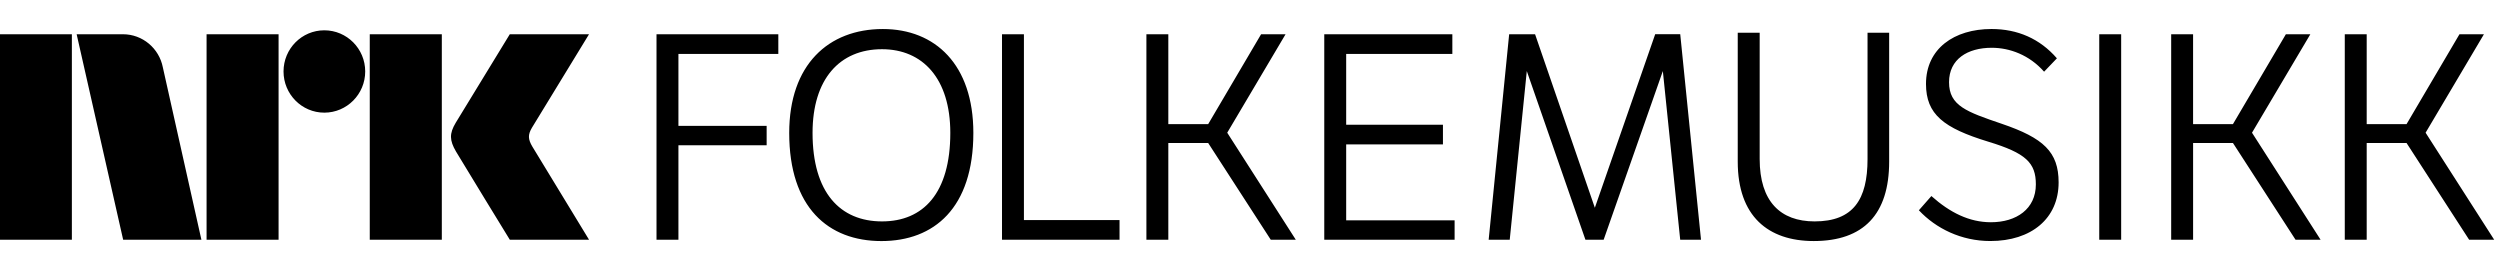
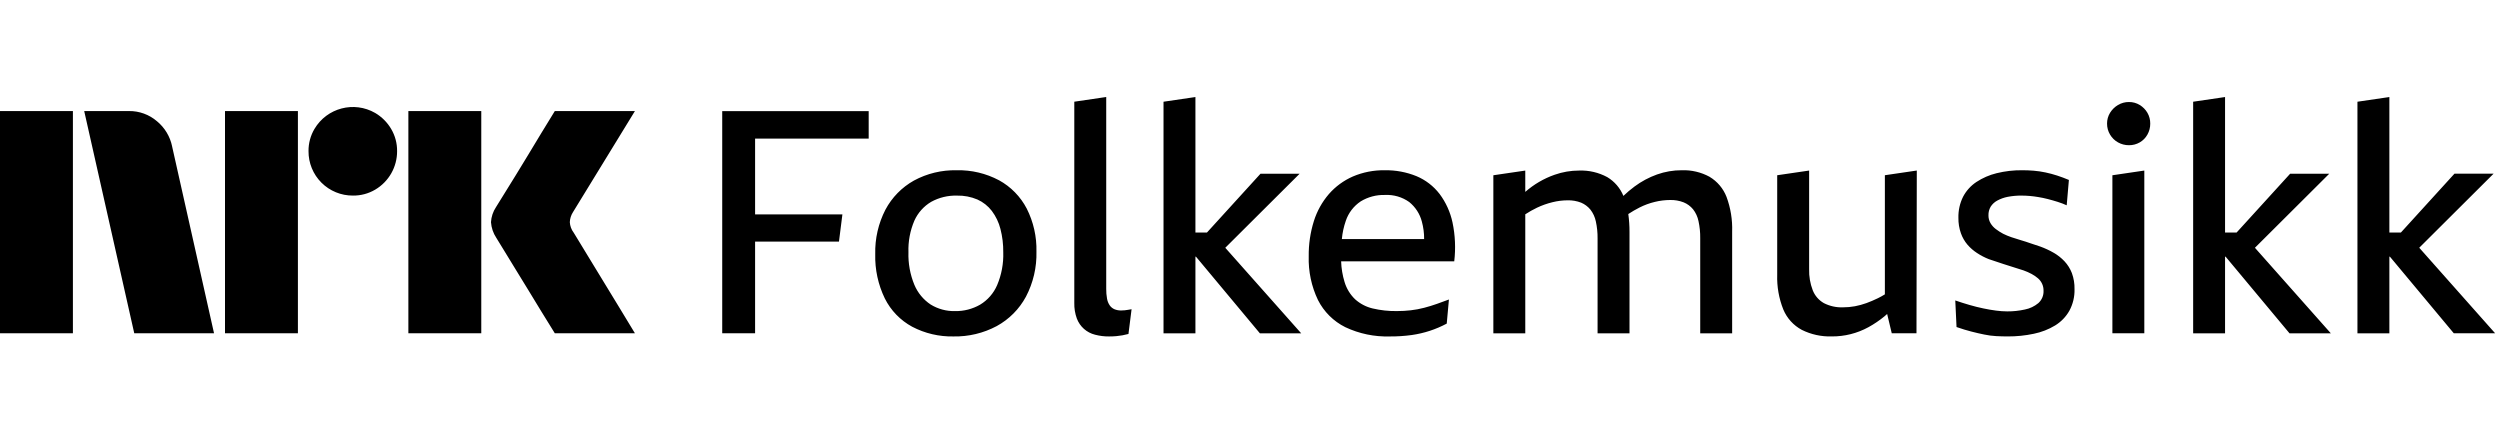
- <svg xmlns="http://www.w3.org/2000/svg" style="width:14.6em;height:1.6em" viewBox="0 0 146 16">
-   <path fill="currentColor" d="M136.935 2h1.28v5.25h2.327l3.091-5.25h1.429l-3.407 5.75 4.006 6.251H144.198l-3.656-5.651h-2.327v5.651h-1.28V2m-10.139 0h1.28v5.25h2.327l3.092-5.25h1.429l-3.407 5.75 4.006 6.251h-1.463l-3.656-5.651h-2.327v5.651h-1.28V2m-4.201 12.001h1.28V2h-1.28m-9.802 9.45c1.081.964 2.211 1.529 3.474 1.529 1.496 0 2.626-.78 2.626-2.21 0-1.263-.582-1.828-2.776-2.494-2.609-.797-3.64-1.595-3.64-3.373 0-2.061 1.645-3.208 3.823-3.208 1.528 0 2.826.565 3.822 1.712l-.748.781c-.864-.98-2.011-1.397-3.058-1.397-1.413 0-2.493.665-2.493 2.011 0 1.38 1.031 1.729 3.075 2.427 2.443.831 3.324 1.645 3.324 3.424 0 2.11-1.595 3.424-3.989 3.424-1.696 0-3.174-.732-4.172-1.796l.731-.831M102.765 1.91v7.38c0 2.476 1.213 3.64 3.208 3.64 2.26 0 3.091-1.28 3.091-3.64V1.91h1.263v7.529c0 3.075-1.496 4.638-4.405 4.638-2.659 0-4.438-1.446-4.438-4.638V1.91h1.28m-4.64 12.091l-1.014-9.851-3.457 9.851h-1.064l-3.424-9.851-.997 9.851h-1.23l1.197-12.001h1.513L93.139 12.133l3.524-10.134h1.463l1.213 12.001h-1.213M77.337 2h7.48v1.15h-6.2v4.134h5.651V8.433H78.617v4.434h6.332v1.134h-7.612V2m-10.387 0h1.28V7.25h2.327l3.091-5.25h1.429l-3.407 5.75 4.005 6.251h-1.462l-3.656-5.651H68.23v5.651h-1.28V2m-7.153 0v10.85h5.584v1.15H58.517V2h1.28m-8.288 10.93c2.41 0 3.989-1.645 3.989-5.169 0-3.175-1.613-4.887-3.989-4.887-2.477 0-4.056 1.745-4.056 4.887 0 3.49 1.613 5.169 4.056 5.169zm.049-11.235c3.058 0 5.286 2.077 5.286 6.067 0 4.388-2.294 6.316-5.369 6.316-3.108 0-5.385-1.961-5.385-6.316 0-3.989 2.294-6.067 5.468-6.067zm-13.218.306h7.114v1.15H39.62v4.2h5.152V8.484h-5.152v5.517h-1.28V2M31.088 8.559c-.252-.426-.266-.689-.023-1.1L34.399 2h-4.627s-2.78 4.542-3.16 5.173c-.376.63-.36 1.023.015 1.67C27.008 9.49 29.773 14 29.773 14h4.627s-3.275-5.374-3.312-5.441M21.594 14h4.208V2h-4.208m-2.654-.23c-1.316 0-2.382 1.075-2.382 2.403 0 1.327 1.065 2.406 2.382 2.406 1.319 0 2.388-1.079 2.388-2.406 0-1.328-1.07-2.403-2.388-2.403M12.064 14h4.205V2h-4.205M0 14h4.197V2H0m9.509 1.928C9.293 2.828 8.331 2 7.179 2h-2.703L7.192 14h4.57L9.509 3.928z" />
+ <svg xmlns="http://www.w3.org/2000/svg" viewBox="0 0 135 24" fill="currentColor">
+   <path d="M0 17.997v-12h3.937v12H0Zm9.294-10.09 2.264 10.09H7.25l-2.703-12h2.416a2.276 2.276 0 0 1 1.513.55c.42.346.71.826.819 1.36Zm2.856 10.09v-12h3.937v12H12.15Zm6.91-7.436a2.382 2.382 0 0 1-2.4-2.4 2.303 2.303 0 0 1 .322-1.2A2.412 2.412 0 0 1 20.26 6.1c.356.21.653.506.862.862.215.363.326.778.321 1.2a2.4 2.4 0 0 1-1.183 2.079 2.303 2.303 0 0 1-1.2.32Zm2.992 7.436v-12h3.937v12h-3.937Zm8.922-5.442c.01.011.095.15.253.414s.364.602.617 1.014a327.152 327.152 0 0 1 1.597 2.62c.247.41.529.876.845 1.394H29.96c-.27-.44-.516-.837-.736-1.192-.22-.355-.453-.738-.7-1.149-.248-.41-.493-.81-.736-1.2-.242-.389-.45-.73-.625-1.022a18.04 18.04 0 0 0-.363-.592 1.75 1.75 0 0 1-.287-.845c.016-.29.11-.57.27-.811.067-.113.191-.313.372-.6a182.106 182.106 0 0 0 1.37-2.23c.247-.412.48-.798.7-1.159l.735-1.2h4.326l-3.346 5.46a1.079 1.079 0 0 0-.17.54c.012.202.082.396.203.558ZM39 17.998h1.775v-4.952h4.529l.186-1.47h-4.715v-4.09h6.134V6H39v12ZM53.948 9.735a4.637 4.637 0 0 0-2.29-.541 4.617 4.617 0 0 0-2.307.557 3.898 3.898 0 0 0-1.538 1.572 4.967 4.967 0 0 0-.55 2.4 5.182 5.182 0 0 0 .516 2.391c.324.65.84 1.184 1.48 1.53.687.36 1.454.54 2.23.524a4.765 4.765 0 0 0 2.332-.558 3.94 3.94 0 0 0 1.58-1.589c.393-.75.588-1.587.567-2.433a4.895 4.895 0 0 0-.524-2.324 3.694 3.694 0 0 0-1.496-1.53Zm-.102 5.661c-.189.44-.51.809-.92 1.056a2.622 2.622 0 0 1-1.352.347 2.403 2.403 0 0 1-1.319-.355 2.382 2.382 0 0 1-.879-1.064 4.266 4.266 0 0 1-.32-1.758c-.02-.585.09-1.168.32-1.707.19-.423.506-.777.905-1.014a2.735 2.735 0 0 1 1.394-.338c.38-.01.757.063 1.107.211.306.138.574.35.778.617.217.29.375.62.464.972.106.411.157.835.152 1.26a4.203 4.203 0 0 1-.33 1.773ZM60.725 16.756c-.06.006-.118.01-.178.009a.91.91 0 0 1-.371-.068.61.61 0 0 1-.254-.211.916.916 0 0 1-.143-.364 2.777 2.777 0 0 1-.043-.524V5.238l-1.724.254V16.36c-.007.285.04.569.136.837a1.41 1.41 0 0 0 .988.878c.246.064.499.096.752.093.136 0 .265-.005.39-.016a3.704 3.704 0 0 0 .659-.118l.168-1.336-.203.034c-.067.011-.126.02-.177.025ZM70.18 9.38h-2.112l-2.892 3.176h-.623V5.24l-1.723.253v12.506h1.723v-4.14h.028l3.453 4.14h2.231l-4.1-4.619 4.016-4ZM77.735 10.47a3.067 3.067 0 0 0-1.242-.956 4.338 4.338 0 0 0-1.716-.32 4.202 4.202 0 0 0-1.724.337c-.495.217-.936.54-1.292.947a4.136 4.136 0 0 0-.812 1.461 6.109 6.109 0 0 0-.278 1.902 5.118 5.118 0 0 0 .498 2.357c.321.637.84 1.153 1.479 1.47.75.354 1.572.524 2.4.5.398.003.796-.023 1.19-.077a5.704 5.704 0 0 0 1.886-.617l.118-1.301c-.214.079-.431.158-.651.237-.22.078-.448.149-.684.21a5.094 5.094 0 0 1-.727.136 6.437 6.437 0 0 1-.744.042 5.334 5.334 0 0 1-1.318-.143 2.17 2.17 0 0 1-.938-.49 2.14 2.14 0 0 1-.574-.938 4.275 4.275 0 0 1-.185-1.116h6.108c.083-.699.052-1.407-.093-2.096a3.95 3.95 0 0 0-.701-1.546Zm-4.259.405a2.39 2.39 0 0 1 1.318-.347c.464-.023.923.111 1.302.38.336.27.576.64.684 1.057.084.308.126.627.123.946H72.46c.03-.337.103-.669.214-.989.144-.428.427-.796.803-1.047ZM92.32 9.548a2.94 2.94 0 0 0-1.505-.355 3.952 3.952 0 0 0-1.335.228 4.705 4.705 0 0 0-1.216.651c-.21.156-.411.325-.6.507a2.12 2.12 0 0 0-.871-1.014 2.977 2.977 0 0 0-1.521-.355c-.452 0-.9.077-1.327.228a4.812 4.812 0 0 0-1.58.924V9.211l-1.724.253V18h1.724v-6.428c.203-.133.415-.252.634-.357.268-.127.548-.226.836-.296.266-.066.538-.1.812-.102.25-.007.5.036.735.127.193.082.364.21.498.372.147.189.248.408.296.642.066.303.097.612.093.921V18h1.724v-5.476a6.806 6.806 0 0 0-.065-.966c.195-.129.397-.246.606-.352.263-.133.54-.235.828-.304.27-.067.549-.1.828-.102a1.88 1.88 0 0 1 .727.127c.197.08.37.208.507.372.147.188.248.408.295.642.066.302.097.611.093.92V18h1.724v-5.493a4.918 4.918 0 0 0-.304-1.876 2.177 2.177 0 0 0-.913-1.082ZM101.783 15.895c-.127.077-.253.15-.38.21a6.382 6.382 0 0 1-.617.263 4.04 4.04 0 0 1-.617.169c-.214.04-.432.06-.65.059a2.087 2.087 0 0 1-1.031-.228 1.374 1.374 0 0 1-.6-.693 2.955 2.955 0 0 1-.195-1.14V9.21l-1.724.253v5.374c-.02.642.092 1.28.33 1.876.196.47.548.858.997 1.099.5.25 1.055.371 1.614.355a4.062 4.062 0 0 0 1.986-.499c.305-.167.593-.363.862-.583.049-.04.098-.088.148-.13l.249 1.042h1.335l.017-8.788-1.724.253v6.432ZM111.484 14.111a2.539 2.539 0 0 0-.592-.465 4.574 4.574 0 0 0-.71-.33c-.18-.055-.357-.115-.532-.177a9.397 9.397 0 0 0-.524-.169 10.52 10.52 0 0 1-.507-.16 3.709 3.709 0 0 1-.448-.186 2.925 2.925 0 0 1-.397-.254 1.096 1.096 0 0 1-.287-.32.804.804 0 0 1-.11-.423.87.87 0 0 1 .118-.465.962.962 0 0 1 .355-.33c.177-.096.368-.165.566-.203.248-.047.5-.07.752-.067a5.474 5.474 0 0 1 .887.077c.175.028.35.064.524.109.175.044.352.096.533.152.167.052.33.114.49.186l.118-1.369a8.115 8.115 0 0 0-.634-.237 6.276 6.276 0 0 0-.633-.169 5.121 5.121 0 0 0-.634-.093 7.642 7.642 0 0 0-.617-.025 5.573 5.573 0 0 0-1.386.16 3.507 3.507 0 0 0-1.09.474 2.16 2.16 0 0 0-.718.794 2.413 2.413 0 0 0-.254 1.14c-.005.286.041.569.136.837.08.226.2.435.355.617.15.173.323.323.515.448.199.131.412.242.634.33a23.674 23.674 0 0 0 .786.262 40.851 40.851 0 0 1 .743.236c.118.04.234.076.347.11.151.053.298.118.439.194.124.066.24.145.346.237a.86.86 0 0 1 .296.667.848.848 0 0 1-.279.668 1.62 1.62 0 0 1-.726.346c-.314.07-.634.104-.955.102a4.683 4.683 0 0 1-.6-.042 8.864 8.864 0 0 1-.693-.119c-.242-.05-.49-.112-.744-.186a15.853 15.853 0 0 1-.769-.244l.068 1.436c.293.102.56.183.803.245.242.062.473.116.693.16.211.045.426.073.642.085.208.011.419.017.634.017.471.002.941-.046 1.402-.144a3.623 3.623 0 0 0 1.15-.448c.319-.195.584-.468.768-.794.194-.357.29-.76.279-1.166a2.369 2.369 0 0 0-.143-.87 1.985 1.985 0 0 0-.397-.634ZM115.547 5.67a1.092 1.092 0 0 0-.583-.161 1.135 1.135 0 0 0-.591.16 1.248 1.248 0 0 0-.431.423 1.1 1.1 0 0 0-.161.583 1.14 1.14 0 0 0 .161.592c.103.176.252.322.431.422.18.101.384.154.591.152.205.003.406-.05.583-.152.174-.1.317-.247.414-.422.102-.181.154-.385.152-.592a1.136 1.136 0 0 0-.152-.583 1.194 1.194 0 0 0-.414-.422ZM114.069 17.998h1.724V9.21l-1.724.254v8.534ZM125.781 9.38h-2.112l-2.892 3.176h-.624V5.24l-1.723.253v12.506h1.723v-4.14h.029l3.452 4.14h2.231l-4.099-4.619 4.015-4ZM132.507 17.998h2.231l-4.099-4.62 4.015-3.999h-2.113l-2.892 3.177h-.623V5.24l-1.724.253v12.506h1.724v-4.14h.028l3.453 4.14Z" />
</svg>
